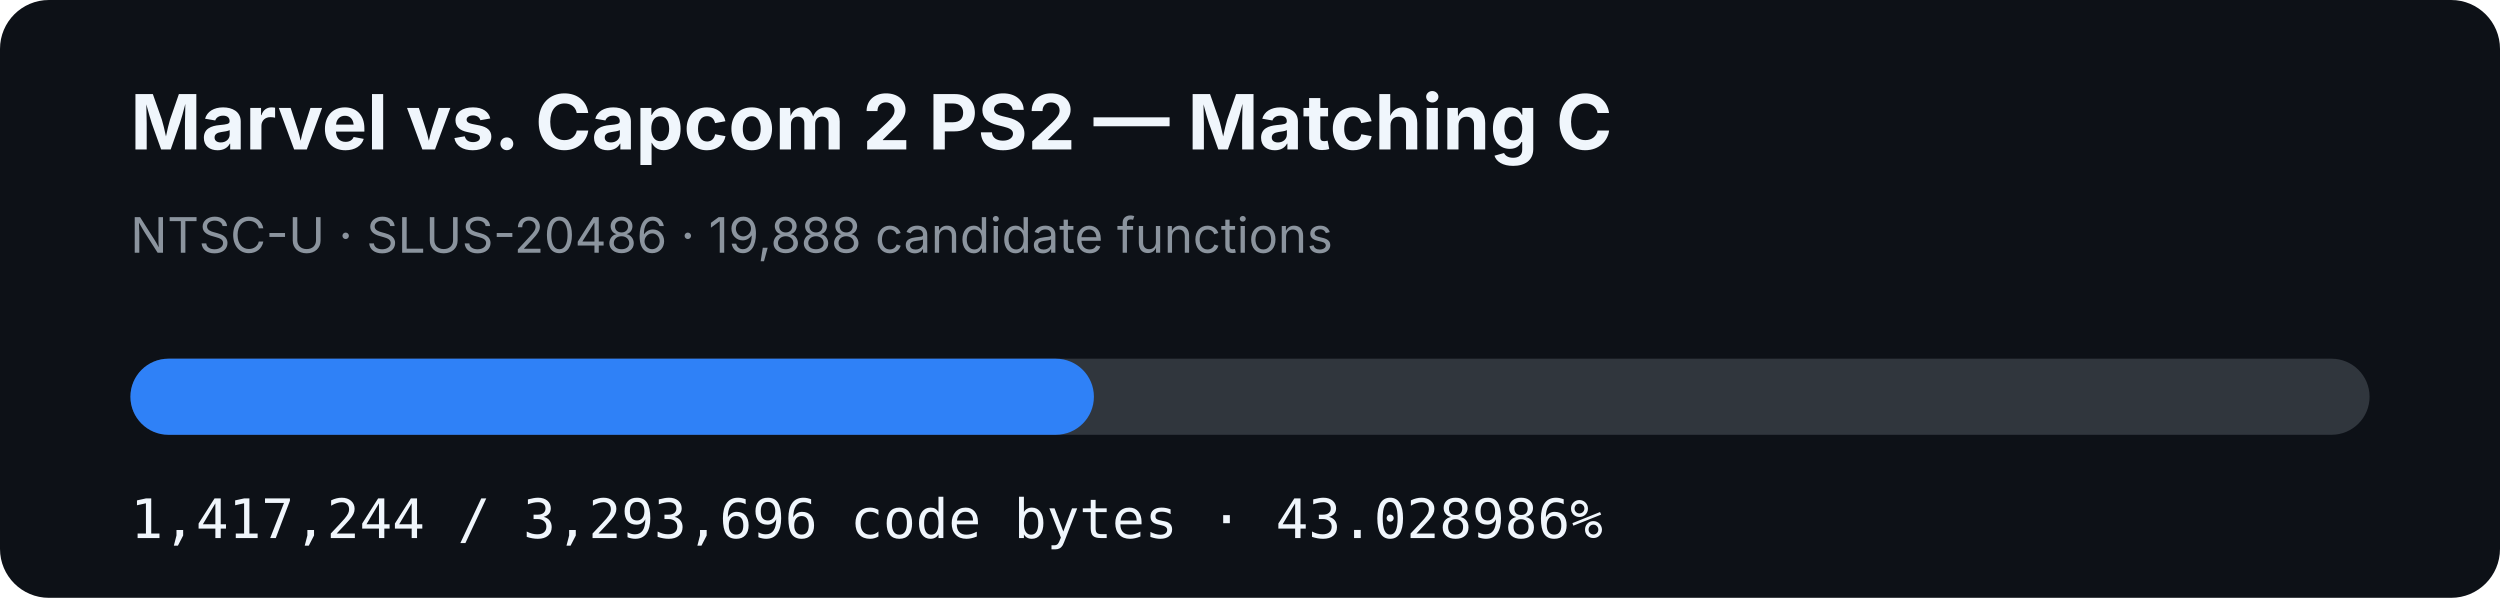
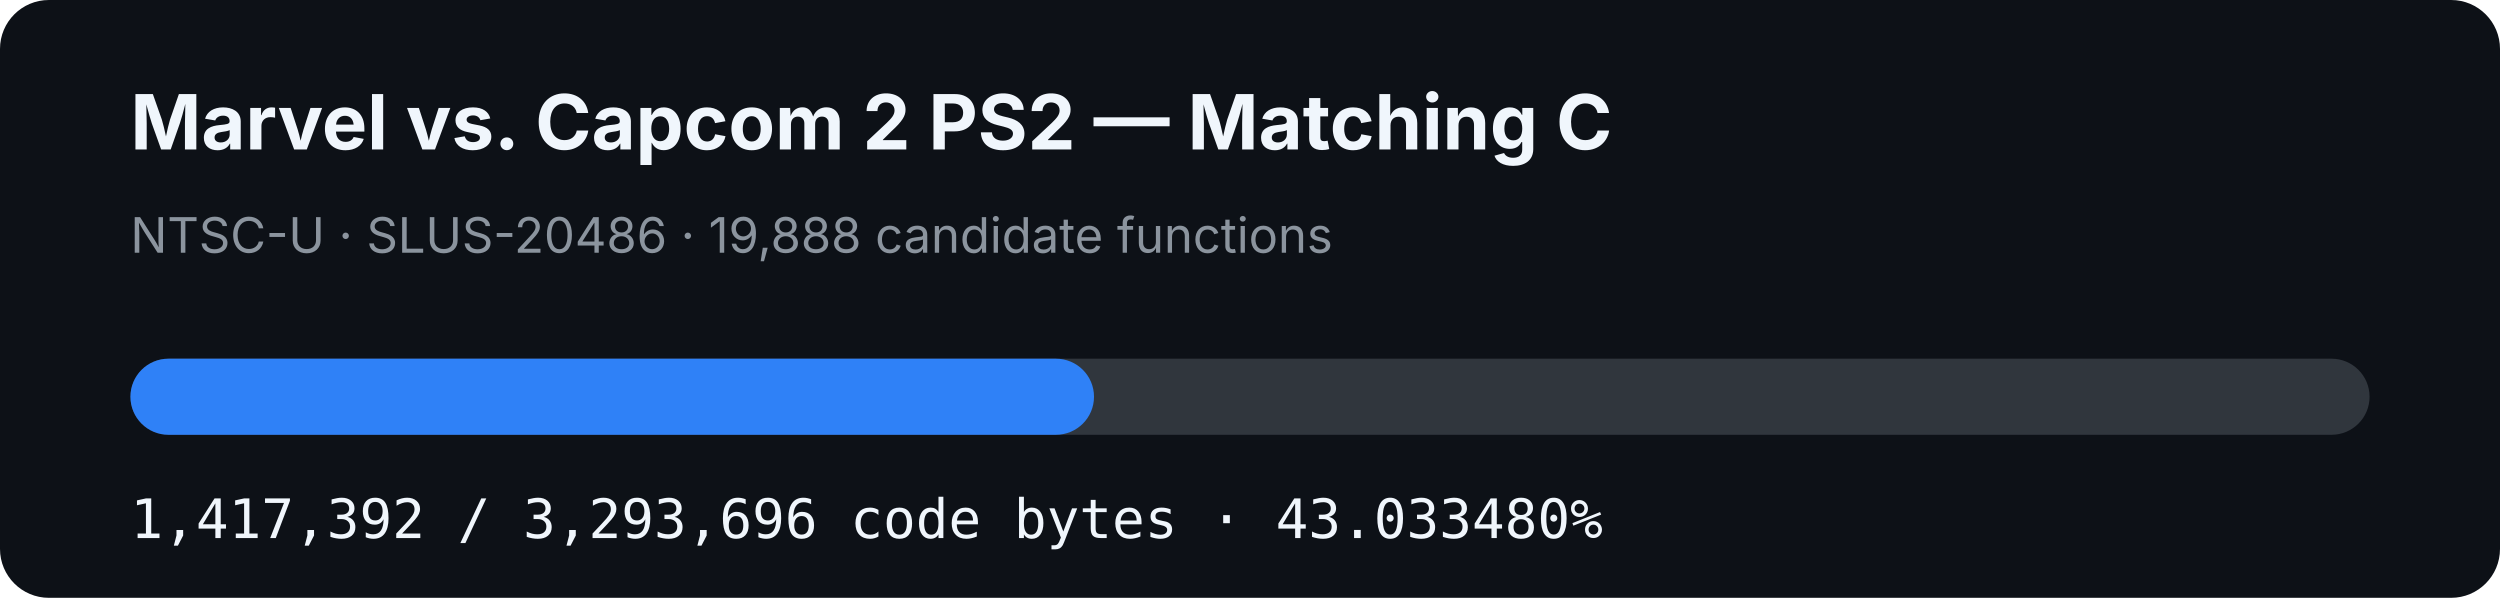
- <svg xmlns="http://www.w3.org/2000/svg" width="920" height="220" viewBox="0 0 920 220" role="img" aria-label="MVC2 PS2 matching C progress: 43.028986%">
+ <svg xmlns="http://www.w3.org/2000/svg" width="920" height="220" viewBox="0 0 920 220" role="img" aria-label="MVC2 PS2 matching C progress: 43.033480%">
  <rect width="920" height="220" rx="18" fill="#0d1117" />
  <text x="48" y="55" fill="#f0f6fc" font-family="-apple-system,BlinkMacSystemFont,Segoe UI,sans-serif" font-size="28" font-weight="700">Marvel vs. Capcom 2 PS2 — Matching C</text>
  <text x="48" y="93" fill="#8b949e" font-family="-apple-system,BlinkMacSystemFont,Segoe UI,sans-serif" font-size="18">NTSC-U · SLUS-20486 · 19,888 candidate functions</text>
  <rect x="48" y="132" width="824" height="28" rx="14" fill="#30363d" />
-   <rect x="48" y="132" width="354.559" height="28" rx="14" fill="#2f81f7" />
-   <text x="48" y="198" fill="#f0f6fc" font-family="ui-monospace,SFMono-Regular,Menlo,monospace" font-size="20">1,417,244 / 3,293,696 code bytes · 43.028986%</text>
+   <rect x="48" y="132" width="354.596" height="28" rx="14" fill="#2f81f7" />
+   <text x="48" y="198" fill="#f0f6fc" font-family="ui-monospace,SFMono-Regular,Menlo,monospace" font-size="20">1,417,392 / 3,293,696 code bytes · 43.033480%</text>
</svg>
